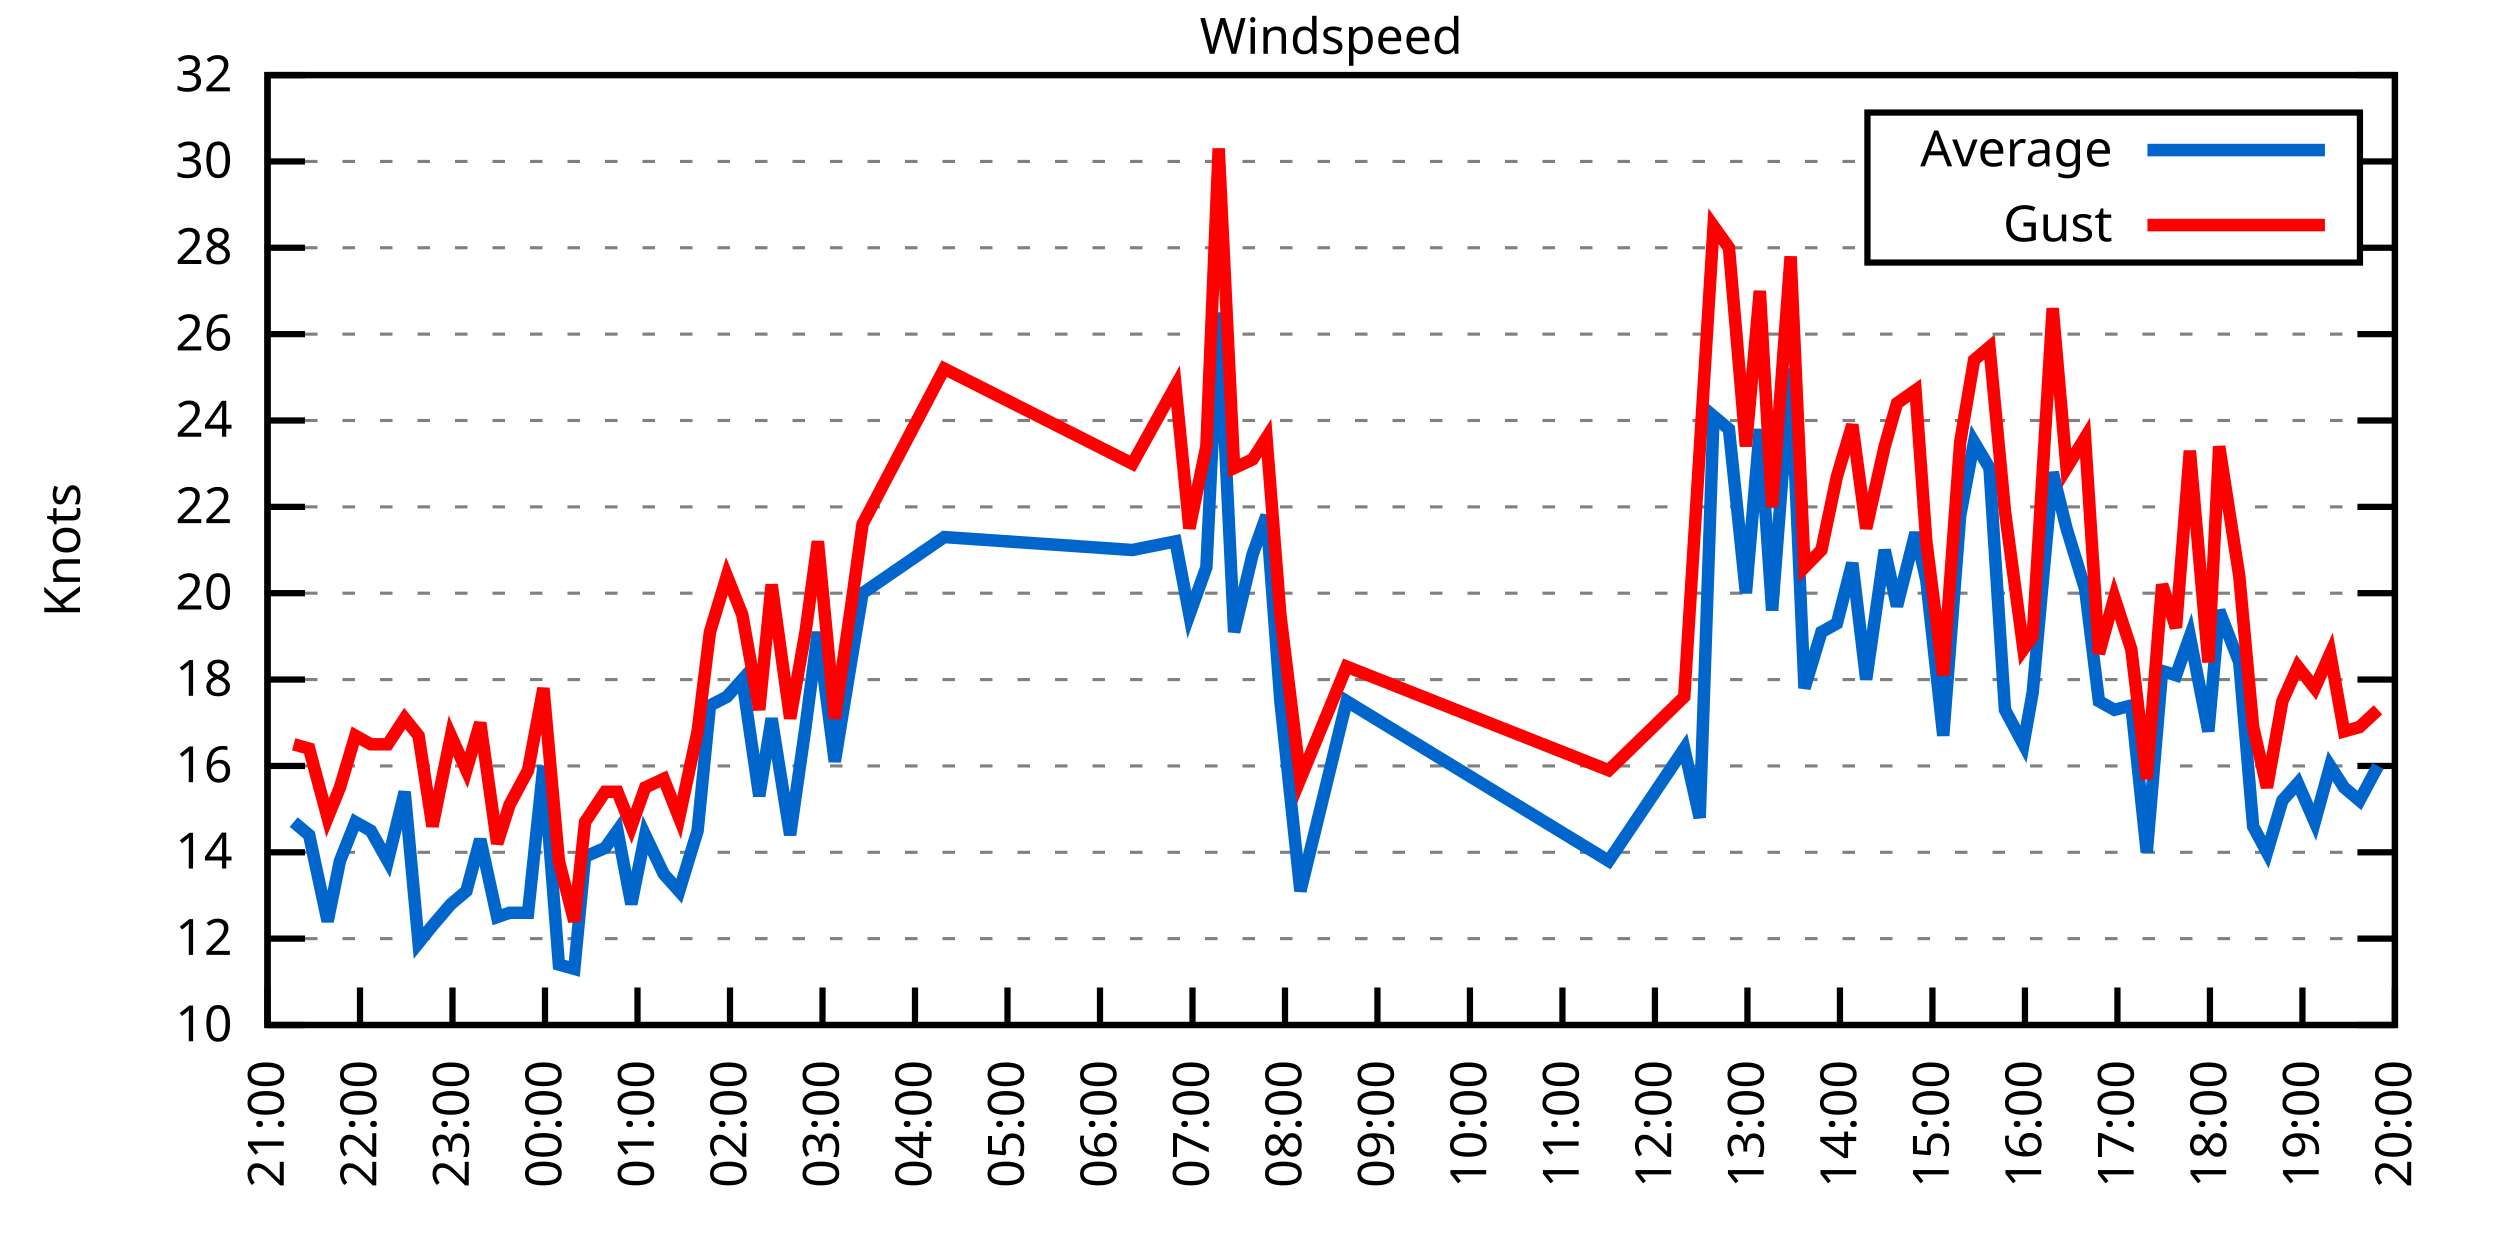
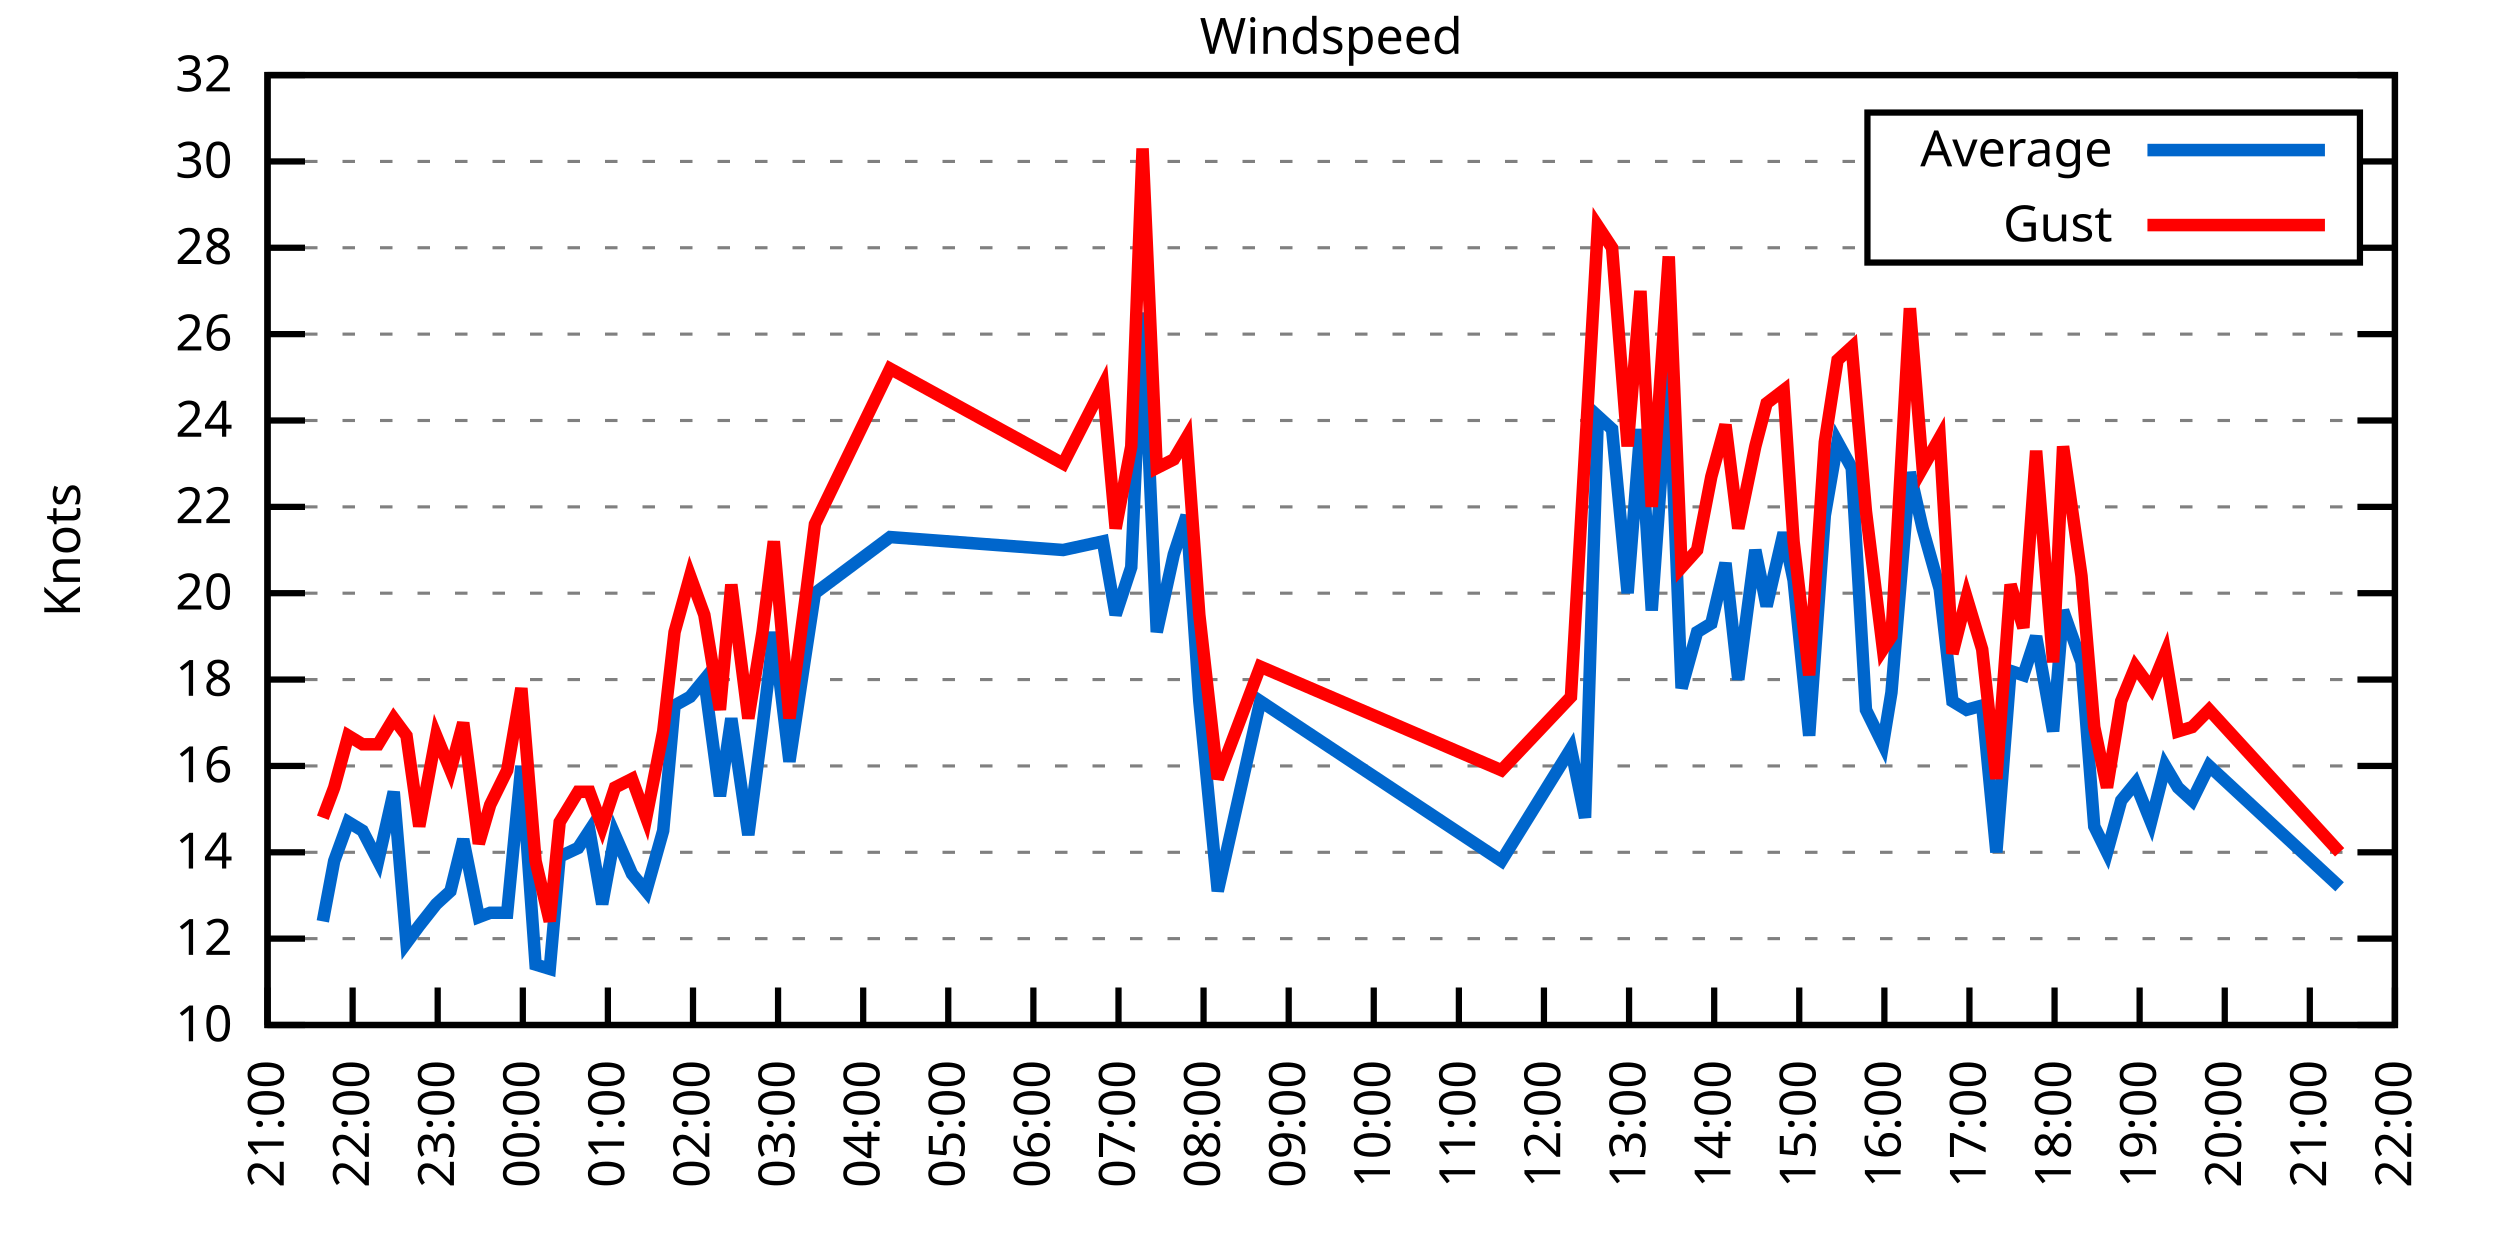
<svg xmlns="http://www.w3.org/2000/svg" xmlns:xlink="http://www.w3.org/1999/xlink" width="400" height="200" viewBox="0 0 400 200">
  <g id="gnuplot_canvas">
    <rect x="0" y="0" width="400" height="200" fill="none" />
    <defs>
      <circle id="gpDot" r="0.5" stroke-width="0.5" stroke="currentColor" />
      <path id="gpPt0" stroke-width="0.333" stroke="currentColor" d="M-1,0 h2 M0,-1 v2" />
      <path id="gpPt1" stroke-width="0.333" stroke="currentColor" d="M-1,-1 L1,1 M1,-1 L-1,1" />
      <path id="gpPt2" stroke-width="0.333" stroke="currentColor" d="M-1,0 L1,0 M0,-1 L0,1 M-1,-1 L1,1 M-1,1 L1,-1" />
      <rect id="gpPt3" stroke-width="0.333" stroke="currentColor" x="-1" y="-1" width="2" height="2" />
      <rect id="gpPt4" stroke-width="0.333" stroke="currentColor" fill="currentColor" x="-1" y="-1" width="2" height="2" />
      <circle id="gpPt5" stroke-width="0.333" stroke="currentColor" cx="0" cy="0" r="1" />
      <use xlink:href="#gpPt5" id="gpPt6" fill="currentColor" stroke="none" />
      <path id="gpPt7" stroke-width="0.333" stroke="currentColor" d="M0,-1.33 L-1.33,0.67 L1.33,0.67 z" />
      <use xlink:href="#gpPt7" id="gpPt8" fill="currentColor" stroke="none" />
      <use xlink:href="#gpPt7" id="gpPt9" stroke="currentColor" transform="rotate(180)" />
      <use xlink:href="#gpPt9" id="gpPt10" fill="currentColor" stroke="none" />
      <use xlink:href="#gpPt3" id="gpPt11" stroke="currentColor" transform="rotate(45)" />
      <use xlink:href="#gpPt11" id="gpPt12" fill="currentColor" stroke="none" />
      <path id="gpPt13" stroke-width="0.333" stroke="currentColor" d="M0,1.330 L1.265,0.411 L0.782,-1.067 L-0.782,-1.076 L-1.265,0.411 z" />
      <use xlink:href="#gpPt13" id="gpPt14" fill="currentColor" stroke="none" />
      <filter id="textbox" filterUnits="objectBoundingBox" x="0" y="0" height="1" width="1">
        <feFlood flood-color="white" flood-opacity="1" result="bgnd" />
        <feComposite in="SourceGraphic" in2="bgnd" operator="atop" />
      </filter>
      <filter id="greybox" filterUnits="objectBoundingBox" x="0" y="0" height="1" width="1">
        <feFlood flood-color="lightgrey" flood-opacity="1" result="grey" />
        <feComposite in="SourceGraphic" in2="grey" operator="atop" />
      </filter>
    </defs>
    <g fill="none" color="white" stroke="currentColor" stroke-width="1.00" stroke-linecap="butt" stroke-linejoin="miter">
</g>
    <g fill="none" color="black" stroke="currentColor" stroke-width="1.00" stroke-linecap="butt" stroke-linejoin="miter">
      <g stroke="none" shape-rendering="crispEdges">
        <polygon fill="rgb(255, 255, 255)" points="42.80,164.00 383.18,164.00 383.18,12.02 42.80,12.02 " />
      </g>
    </g>
    <g fill="none" color="black" stroke="currentColor" stroke-width="1.00" stroke-linecap="butt" stroke-linejoin="miter">
</g>
    <g fill="none" color="black" stroke="black" stroke-width="0.50" stroke-linecap="butt" stroke-linejoin="miter">
</g>
    <g fill="none" color="gray" stroke="currentColor" stroke-width="0.50" stroke-linecap="butt" stroke-linejoin="miter">
      <path stroke="gray" stroke-dasharray="2,4" class="gridline" d="M42.80,164.00 L383.19,164.00  " />
    </g>
    <g fill="none" color="gray" stroke="gray" stroke-width="1.00" stroke-linecap="butt" stroke-linejoin="miter">
</g>
    <g fill="none" color="black" stroke="currentColor" stroke-width="1.00" stroke-linecap="butt" stroke-linejoin="miter">
      <path stroke="black" d="M42.80,164.00 L48.80,164.00 M383.19,164.00 L377.19,164.00  " />
      <g transform="translate(37.20,166.60)" stroke="none" fill="black" font-family="Sans" font-size="8.00" text-anchor="end">
        <text>
          <tspan font-family="Sans"> 10</tspan>
        </text>
      </g>
    </g>
    <g fill="none" color="black" stroke="currentColor" stroke-width="1.00" stroke-linecap="butt" stroke-linejoin="miter">
</g>
    <g fill="none" color="black" stroke="black" stroke-width="0.50" stroke-linecap="butt" stroke-linejoin="miter">
</g>
    <g fill="none" color="gray" stroke="currentColor" stroke-width="0.50" stroke-linecap="butt" stroke-linejoin="miter">
      <path stroke="gray" stroke-dasharray="2,4" class="gridline" d="M42.80,150.18 L383.19,150.18  " />
    </g>
    <g fill="none" color="gray" stroke="gray" stroke-width="1.00" stroke-linecap="butt" stroke-linejoin="miter">
</g>
    <g fill="none" color="black" stroke="currentColor" stroke-width="1.00" stroke-linecap="butt" stroke-linejoin="miter">
      <path stroke="black" d="M42.80,150.18 L48.80,150.18 M383.19,150.18 L377.19,150.18  " />
      <g transform="translate(37.20,152.78)" stroke="none" fill="black" font-family="Sans" font-size="8.00" text-anchor="end">
        <text>
          <tspan font-family="Sans"> 12</tspan>
        </text>
      </g>
    </g>
    <g fill="none" color="black" stroke="currentColor" stroke-width="1.00" stroke-linecap="butt" stroke-linejoin="miter">
</g>
    <g fill="none" color="black" stroke="black" stroke-width="0.50" stroke-linecap="butt" stroke-linejoin="miter">
</g>
    <g fill="none" color="gray" stroke="currentColor" stroke-width="0.50" stroke-linecap="butt" stroke-linejoin="miter">
      <path stroke="gray" stroke-dasharray="2,4" class="gridline" d="M42.80,136.37 L383.19,136.37  " />
    </g>
    <g fill="none" color="gray" stroke="gray" stroke-width="1.00" stroke-linecap="butt" stroke-linejoin="miter">
</g>
    <g fill="none" color="black" stroke="currentColor" stroke-width="1.00" stroke-linecap="butt" stroke-linejoin="miter">
      <path stroke="black" d="M42.80,136.37 L48.80,136.37 M383.19,136.37 L377.19,136.37  " />
      <g transform="translate(37.20,138.97)" stroke="none" fill="black" font-family="Sans" font-size="8.00" text-anchor="end">
        <text>
          <tspan font-family="Sans"> 14</tspan>
        </text>
      </g>
    </g>
    <g fill="none" color="black" stroke="currentColor" stroke-width="1.00" stroke-linecap="butt" stroke-linejoin="miter">
</g>
    <g fill="none" color="black" stroke="black" stroke-width="0.50" stroke-linecap="butt" stroke-linejoin="miter">
</g>
    <g fill="none" color="gray" stroke="currentColor" stroke-width="0.50" stroke-linecap="butt" stroke-linejoin="miter">
      <path stroke="gray" stroke-dasharray="2,4" class="gridline" d="M42.80,122.55 L383.19,122.55  " />
    </g>
    <g fill="none" color="gray" stroke="gray" stroke-width="1.00" stroke-linecap="butt" stroke-linejoin="miter">
</g>
    <g fill="none" color="black" stroke="currentColor" stroke-width="1.00" stroke-linecap="butt" stroke-linejoin="miter">
      <path stroke="black" d="M42.80,122.55 L48.80,122.55 M383.19,122.55 L377.19,122.55  " />
      <g transform="translate(37.20,125.15)" stroke="none" fill="black" font-family="Sans" font-size="8.00" text-anchor="end">
        <text>
          <tspan font-family="Sans"> 16</tspan>
        </text>
      </g>
    </g>
    <g fill="none" color="black" stroke="currentColor" stroke-width="1.00" stroke-linecap="butt" stroke-linejoin="miter">
</g>
    <g fill="none" color="black" stroke="black" stroke-width="0.50" stroke-linecap="butt" stroke-linejoin="miter">
</g>
    <g fill="none" color="gray" stroke="currentColor" stroke-width="0.50" stroke-linecap="butt" stroke-linejoin="miter">
      <path stroke="gray" stroke-dasharray="2,4" class="gridline" d="M42.80,108.73 L383.19,108.73  " />
    </g>
    <g fill="none" color="gray" stroke="gray" stroke-width="1.00" stroke-linecap="butt" stroke-linejoin="miter">
</g>
    <g fill="none" color="black" stroke="currentColor" stroke-width="1.00" stroke-linecap="butt" stroke-linejoin="miter">
      <path stroke="black" d="M42.80,108.73 L48.80,108.73 M383.19,108.73 L377.19,108.73  " />
      <g transform="translate(37.20,111.33)" stroke="none" fill="black" font-family="Sans" font-size="8.00" text-anchor="end">
        <text>
          <tspan font-family="Sans"> 18</tspan>
        </text>
      </g>
    </g>
    <g fill="none" color="black" stroke="currentColor" stroke-width="1.00" stroke-linecap="butt" stroke-linejoin="miter">
</g>
    <g fill="none" color="black" stroke="black" stroke-width="0.50" stroke-linecap="butt" stroke-linejoin="miter">
</g>
    <g fill="none" color="gray" stroke="currentColor" stroke-width="0.50" stroke-linecap="butt" stroke-linejoin="miter">
      <path stroke="gray" stroke-dasharray="2,4" class="gridline" d="M42.80,94.91 L383.19,94.91  " />
    </g>
    <g fill="none" color="gray" stroke="gray" stroke-width="1.00" stroke-linecap="butt" stroke-linejoin="miter">
</g>
    <g fill="none" color="black" stroke="currentColor" stroke-width="1.00" stroke-linecap="butt" stroke-linejoin="miter">
      <path stroke="black" d="M42.80,94.91 L48.80,94.91 M383.19,94.91 L377.19,94.91  " />
      <g transform="translate(37.20,97.51)" stroke="none" fill="black" font-family="Sans" font-size="8.00" text-anchor="end">
        <text>
          <tspan font-family="Sans"> 20</tspan>
        </text>
      </g>
    </g>
    <g fill="none" color="black" stroke="currentColor" stroke-width="1.00" stroke-linecap="butt" stroke-linejoin="miter">
</g>
    <g fill="none" color="black" stroke="black" stroke-width="0.50" stroke-linecap="butt" stroke-linejoin="miter">
</g>
    <g fill="none" color="gray" stroke="currentColor" stroke-width="0.50" stroke-linecap="butt" stroke-linejoin="miter">
      <path stroke="gray" stroke-dasharray="2,4" class="gridline" d="M42.80,81.10 L383.19,81.10  " />
    </g>
    <g fill="none" color="gray" stroke="gray" stroke-width="1.00" stroke-linecap="butt" stroke-linejoin="miter">
</g>
    <g fill="none" color="black" stroke="currentColor" stroke-width="1.00" stroke-linecap="butt" stroke-linejoin="miter">
      <path stroke="black" d="M42.80,81.10 L48.80,81.10 M383.19,81.10 L377.19,81.10  " />
      <g transform="translate(37.20,83.70)" stroke="none" fill="black" font-family="Sans" font-size="8.00" text-anchor="end">
        <text>
          <tspan font-family="Sans"> 22</tspan>
        </text>
      </g>
    </g>
    <g fill="none" color="black" stroke="currentColor" stroke-width="1.00" stroke-linecap="butt" stroke-linejoin="miter">
</g>
    <g fill="none" color="black" stroke="black" stroke-width="0.50" stroke-linecap="butt" stroke-linejoin="miter">
</g>
    <g fill="none" color="gray" stroke="currentColor" stroke-width="0.50" stroke-linecap="butt" stroke-linejoin="miter">
      <path stroke="gray" stroke-dasharray="2,4" class="gridline" d="M42.80,67.28 L383.19,67.28  " />
    </g>
    <g fill="none" color="gray" stroke="gray" stroke-width="1.00" stroke-linecap="butt" stroke-linejoin="miter">
</g>
    <g fill="none" color="black" stroke="currentColor" stroke-width="1.00" stroke-linecap="butt" stroke-linejoin="miter">
      <path stroke="black" d="M42.80,67.28 L48.80,67.28 M383.19,67.28 L377.19,67.28  " />
      <g transform="translate(37.20,69.88)" stroke="none" fill="black" font-family="Sans" font-size="8.00" text-anchor="end">
        <text>
          <tspan font-family="Sans"> 24</tspan>
        </text>
      </g>
    </g>
    <g fill="none" color="black" stroke="currentColor" stroke-width="1.00" stroke-linecap="butt" stroke-linejoin="miter">
</g>
    <g fill="none" color="black" stroke="black" stroke-width="0.50" stroke-linecap="butt" stroke-linejoin="miter">
</g>
    <g fill="none" color="gray" stroke="currentColor" stroke-width="0.50" stroke-linecap="butt" stroke-linejoin="miter">
      <path stroke="gray" stroke-dasharray="2,4" class="gridline" d="M42.80,53.46 L383.19,53.46  " />
    </g>
    <g fill="none" color="gray" stroke="gray" stroke-width="1.00" stroke-linecap="butt" stroke-linejoin="miter">
</g>
    <g fill="none" color="black" stroke="currentColor" stroke-width="1.00" stroke-linecap="butt" stroke-linejoin="miter">
      <path stroke="black" d="M42.80,53.46 L48.80,53.46 M383.19,53.46 L377.19,53.46  " />
      <g transform="translate(37.20,56.06)" stroke="none" fill="black" font-family="Sans" font-size="8.00" text-anchor="end">
        <text>
          <tspan font-family="Sans"> 26</tspan>
        </text>
      </g>
    </g>
    <g fill="none" color="black" stroke="currentColor" stroke-width="1.00" stroke-linecap="butt" stroke-linejoin="miter">
</g>
    <g fill="none" color="black" stroke="black" stroke-width="0.50" stroke-linecap="butt" stroke-linejoin="miter">
</g>
    <g fill="none" color="gray" stroke="currentColor" stroke-width="0.50" stroke-linecap="butt" stroke-linejoin="miter">
      <path stroke="gray" stroke-dasharray="2,4" class="gridline" d="M42.80,39.64 L298.79,39.64 M377.59,39.64 L383.19,39.64  " />
    </g>
    <g fill="none" color="gray" stroke="gray" stroke-width="1.00" stroke-linecap="butt" stroke-linejoin="miter">
</g>
    <g fill="none" color="black" stroke="currentColor" stroke-width="1.00" stroke-linecap="butt" stroke-linejoin="miter">
      <path stroke="black" d="M42.80,39.64 L48.80,39.64 M383.19,39.64 L377.19,39.64  " />
      <g transform="translate(37.20,42.24)" stroke="none" fill="black" font-family="Sans" font-size="8.00" text-anchor="end">
        <text>
          <tspan font-family="Sans"> 28</tspan>
        </text>
      </g>
    </g>
    <g fill="none" color="black" stroke="currentColor" stroke-width="1.00" stroke-linecap="butt" stroke-linejoin="miter">
</g>
    <g fill="none" color="black" stroke="black" stroke-width="0.50" stroke-linecap="butt" stroke-linejoin="miter">
</g>
    <g fill="none" color="gray" stroke="currentColor" stroke-width="0.50" stroke-linecap="butt" stroke-linejoin="miter">
      <path stroke="gray" stroke-dasharray="2,4" class="gridline" d="M42.80,25.83 L298.79,25.83 M377.59,25.83 L383.19,25.83  " />
    </g>
    <g fill="none" color="gray" stroke="gray" stroke-width="1.00" stroke-linecap="butt" stroke-linejoin="miter">
</g>
    <g fill="none" color="black" stroke="currentColor" stroke-width="1.00" stroke-linecap="butt" stroke-linejoin="miter">
      <path stroke="black" d="M42.80,25.83 L48.80,25.83 M383.19,25.83 L377.19,25.83  " />
      <g transform="translate(37.20,28.43)" stroke="none" fill="black" font-family="Sans" font-size="8.00" text-anchor="end">
        <text>
          <tspan font-family="Sans"> 30</tspan>
        </text>
      </g>
    </g>
    <g fill="none" color="black" stroke="currentColor" stroke-width="1.00" stroke-linecap="butt" stroke-linejoin="miter">
</g>
    <g fill="none" color="black" stroke="black" stroke-width="0.50" stroke-linecap="butt" stroke-linejoin="miter">
</g>
    <g fill="none" color="gray" stroke="currentColor" stroke-width="0.50" stroke-linecap="butt" stroke-linejoin="miter">
      <path stroke="gray" stroke-dasharray="2,4" class="gridline" d="M42.80,12.01 L383.19,12.01  " />
    </g>
    <g fill="none" color="gray" stroke="gray" stroke-width="1.00" stroke-linecap="butt" stroke-linejoin="miter">
</g>
    <g fill="none" color="black" stroke="currentColor" stroke-width="1.00" stroke-linecap="butt" stroke-linejoin="miter">
      <path stroke="black" d="M42.80,12.01 L48.80,12.01 M383.19,12.01 L377.19,12.01  " />
      <g transform="translate(37.20,14.61)" stroke="none" fill="black" font-family="Sans" font-size="8.00" text-anchor="end">
        <text>
          <tspan font-family="Sans"> 32</tspan>
        </text>
      </g>
    </g>
    <g fill="none" color="black" stroke="currentColor" stroke-width="1.00" stroke-linecap="butt" stroke-linejoin="miter">
      <path stroke="black" d="M42.80,164.00 L42.80,158.00  " />
      <g transform="translate(45.40,169.60) rotate(270.00)" stroke="none" fill="black" font-family="Sans" font-size="8.00" text-anchor="end">
        <text>
          <tspan font-family="Sans">21:00</tspan>
        </text>
      </g>
    </g>
    <g fill="none" color="black" stroke="currentColor" stroke-width="1.00" stroke-linecap="butt" stroke-linejoin="miter">
-       <path stroke="black" d="M57.60,164.00 L57.60,158.00  " />
-       <g transform="translate(60.20,169.60) rotate(270.00)" stroke="none" fill="black" font-family="Sans" font-size="8.00" text-anchor="end">
+       <path stroke="black" d="M56.42,164.00 L56.42,158.00  " />
+       <g transform="translate(59.02,169.60) rotate(270.00)" stroke="none" fill="black" font-family="Sans" font-size="8.00" text-anchor="end">
        <text>
          <tspan font-family="Sans">22:00</tspan>
        </text>
      </g>
    </g>
    <g fill="none" color="black" stroke="currentColor" stroke-width="1.00" stroke-linecap="butt" stroke-linejoin="miter">
-       <path stroke="black" d="M72.40,164.00 L72.40,158.00  " />
-       <g transform="translate(75.00,169.60) rotate(270.00)" stroke="none" fill="black" font-family="Sans" font-size="8.00" text-anchor="end">
+       <path stroke="black" d="M70.03,164.00 L70.03,158.00  " />
+       <g transform="translate(72.63,169.60) rotate(270.00)" stroke="none" fill="black" font-family="Sans" font-size="8.00" text-anchor="end">
        <text>
          <tspan font-family="Sans">23:00</tspan>
        </text>
      </g>
    </g>
    <g fill="none" color="black" stroke="currentColor" stroke-width="1.00" stroke-linecap="butt" stroke-linejoin="miter">
-       <path stroke="black" d="M87.20,164.00 L87.20,158.00  " />
-       <g transform="translate(89.80,169.60) rotate(270.00)" stroke="none" fill="black" font-family="Sans" font-size="8.00" text-anchor="end">
+       <path stroke="black" d="M83.65,164.00 L83.65,158.00  " />
+       <g transform="translate(86.25,169.60) rotate(270.00)" stroke="none" fill="black" font-family="Sans" font-size="8.00" text-anchor="end">
        <text>
          <tspan font-family="Sans">00:00</tspan>
        </text>
      </g>
    </g>
    <g fill="none" color="black" stroke="currentColor" stroke-width="1.00" stroke-linecap="butt" stroke-linejoin="miter">
-       <path stroke="black" d="M102.00,164.00 L102.00,158.00  " />
-       <g transform="translate(104.60,169.60) rotate(270.00)" stroke="none" fill="black" font-family="Sans" font-size="8.00" text-anchor="end">
+       <path stroke="black" d="M97.26,164.00 L97.26,158.00  " />
+       <g transform="translate(99.86,169.60) rotate(270.00)" stroke="none" fill="black" font-family="Sans" font-size="8.00" text-anchor="end">
        <text>
          <tspan font-family="Sans">01:00</tspan>
        </text>
      </g>
    </g>
    <g fill="none" color="black" stroke="currentColor" stroke-width="1.00" stroke-linecap="butt" stroke-linejoin="miter">
-       <path stroke="black" d="M116.80,164.00 L116.80,158.00  " />
-       <g transform="translate(119.40,169.60) rotate(270.00)" stroke="none" fill="black" font-family="Sans" font-size="8.00" text-anchor="end">
+       <path stroke="black" d="M110.88,164.00 L110.88,158.00  " />
+       <g transform="translate(113.48,169.60) rotate(270.00)" stroke="none" fill="black" font-family="Sans" font-size="8.00" text-anchor="end">
        <text>
          <tspan font-family="Sans">02:00</tspan>
        </text>
      </g>
    </g>
    <g fill="none" color="black" stroke="currentColor" stroke-width="1.00" stroke-linecap="butt" stroke-linejoin="miter">
-       <path stroke="black" d="M131.60,164.00 L131.60,158.00  " />
-       <g transform="translate(134.20,169.60) rotate(270.00)" stroke="none" fill="black" font-family="Sans" font-size="8.00" text-anchor="end">
+       <path stroke="black" d="M124.49,164.00 L124.49,158.00  " />
+       <g transform="translate(127.09,169.60) rotate(270.00)" stroke="none" fill="black" font-family="Sans" font-size="8.00" text-anchor="end">
        <text>
          <tspan font-family="Sans">03:00</tspan>
        </text>
      </g>
    </g>
    <g fill="none" color="black" stroke="currentColor" stroke-width="1.00" stroke-linecap="butt" stroke-linejoin="miter">
-       <path stroke="black" d="M146.40,164.00 L146.40,158.00  " />
-       <g transform="translate(149.00,169.60) rotate(270.00)" stroke="none" fill="black" font-family="Sans" font-size="8.00" text-anchor="end">
+       <path stroke="black" d="M138.11,164.00 L138.11,158.00  " />
+       <g transform="translate(140.71,169.60) rotate(270.00)" stroke="none" fill="black" font-family="Sans" font-size="8.00" text-anchor="end">
        <text>
          <tspan font-family="Sans">04:00</tspan>
        </text>
      </g>
    </g>
    <g fill="none" color="black" stroke="currentColor" stroke-width="1.00" stroke-linecap="butt" stroke-linejoin="miter">
-       <path stroke="black" d="M161.20,164.00 L161.20,158.00  " />
-       <g transform="translate(163.80,169.60) rotate(270.00)" stroke="none" fill="black" font-family="Sans" font-size="8.00" text-anchor="end">
+       <path stroke="black" d="M151.72,164.00 L151.72,158.00  " />
+       <g transform="translate(154.32,169.60) rotate(270.00)" stroke="none" fill="black" font-family="Sans" font-size="8.00" text-anchor="end">
        <text>
          <tspan font-family="Sans">05:00</tspan>
        </text>
      </g>
    </g>
    <g fill="none" color="black" stroke="currentColor" stroke-width="1.00" stroke-linecap="butt" stroke-linejoin="miter">
-       <path stroke="black" d="M176.00,164.00 L176.00,158.00  " />
-       <g transform="translate(178.60,169.60) rotate(270.00)" stroke="none" fill="black" font-family="Sans" font-size="8.00" text-anchor="end">
+       <path stroke="black" d="M165.34,164.00 L165.34,158.00  " />
+       <g transform="translate(167.94,169.60) rotate(270.00)" stroke="none" fill="black" font-family="Sans" font-size="8.00" text-anchor="end">
        <text>
          <tspan font-family="Sans">06:00</tspan>
        </text>
      </g>
    </g>
    <g fill="none" color="black" stroke="currentColor" stroke-width="1.00" stroke-linecap="butt" stroke-linejoin="miter">
-       <path stroke="black" d="M190.80,164.00 L190.80,158.00  " />
-       <g transform="translate(193.40,169.60) rotate(270.00)" stroke="none" fill="black" font-family="Sans" font-size="8.00" text-anchor="end">
+       <path stroke="black" d="M178.96,164.00 L178.96,158.00  " />
+       <g transform="translate(181.56,169.60) rotate(270.00)" stroke="none" fill="black" font-family="Sans" font-size="8.00" text-anchor="end">
        <text>
          <tspan font-family="Sans">07:00</tspan>
        </text>
      </g>
    </g>
    <g fill="none" color="black" stroke="currentColor" stroke-width="1.00" stroke-linecap="butt" stroke-linejoin="miter">
-       <path stroke="black" d="M205.60,164.00 L205.60,158.00  " />
-       <g transform="translate(208.20,169.60) rotate(270.00)" stroke="none" fill="black" font-family="Sans" font-size="8.00" text-anchor="end">
+       <path stroke="black" d="M192.57,164.00 L192.57,158.00  " />
+       <g transform="translate(195.17,169.60) rotate(270.00)" stroke="none" fill="black" font-family="Sans" font-size="8.00" text-anchor="end">
        <text>
          <tspan font-family="Sans">08:00</tspan>
        </text>
      </g>
    </g>
    <g fill="none" color="black" stroke="currentColor" stroke-width="1.00" stroke-linecap="butt" stroke-linejoin="miter">
-       <path stroke="black" d="M220.39,164.00 L220.39,158.00  " />
-       <g transform="translate(222.99,169.60) rotate(270.00)" stroke="none" fill="black" font-family="Sans" font-size="8.00" text-anchor="end">
+       <path stroke="black" d="M206.19,164.00 L206.19,158.00  " />
+       <g transform="translate(208.79,169.60) rotate(270.00)" stroke="none" fill="black" font-family="Sans" font-size="8.00" text-anchor="end">
        <text>
          <tspan font-family="Sans">09:00</tspan>
        </text>
      </g>
    </g>
    <g fill="none" color="black" stroke="currentColor" stroke-width="1.00" stroke-linecap="butt" stroke-linejoin="miter">
-       <path stroke="black" d="M235.19,164.00 L235.19,158.00  " />
-       <g transform="translate(237.79,169.60) rotate(270.00)" stroke="none" fill="black" font-family="Sans" font-size="8.00" text-anchor="end">
+       <path stroke="black" d="M219.80,164.00 L219.80,158.00  " />
+       <g transform="translate(222.40,169.60) rotate(270.00)" stroke="none" fill="black" font-family="Sans" font-size="8.00" text-anchor="end">
        <text>
          <tspan font-family="Sans">10:00</tspan>
        </text>
      </g>
    </g>
    <g fill="none" color="black" stroke="currentColor" stroke-width="1.00" stroke-linecap="butt" stroke-linejoin="miter">
-       <path stroke="black" d="M249.99,164.00 L249.99,158.00  " />
-       <g transform="translate(252.59,169.60) rotate(270.00)" stroke="none" fill="black" font-family="Sans" font-size="8.00" text-anchor="end">
+       <path stroke="black" d="M233.42,164.00 L233.42,158.00  " />
+       <g transform="translate(236.02,169.60) rotate(270.00)" stroke="none" fill="black" font-family="Sans" font-size="8.00" text-anchor="end">
        <text>
          <tspan font-family="Sans">11:00</tspan>
        </text>
      </g>
    </g>
    <g fill="none" color="black" stroke="currentColor" stroke-width="1.00" stroke-linecap="butt" stroke-linejoin="miter">
-       <path stroke="black" d="M264.79,164.00 L264.79,158.00  " />
-       <g transform="translate(267.39,169.60) rotate(270.00)" stroke="none" fill="black" font-family="Sans" font-size="8.00" text-anchor="end">
+       <path stroke="black" d="M247.03,164.00 L247.03,158.00  " />
+       <g transform="translate(249.63,169.60) rotate(270.00)" stroke="none" fill="black" font-family="Sans" font-size="8.00" text-anchor="end">
        <text>
          <tspan font-family="Sans">12:00</tspan>
        </text>
      </g>
    </g>
    <g fill="none" color="black" stroke="currentColor" stroke-width="1.00" stroke-linecap="butt" stroke-linejoin="miter">
-       <path stroke="black" d="M279.59,164.00 L279.59,158.00  " />
-       <g transform="translate(282.19,169.60) rotate(270.00)" stroke="none" fill="black" font-family="Sans" font-size="8.00" text-anchor="end">
+       <path stroke="black" d="M260.65,164.00 L260.65,158.00  " />
+       <g transform="translate(263.25,169.60) rotate(270.00)" stroke="none" fill="black" font-family="Sans" font-size="8.00" text-anchor="end">
        <text>
          <tspan font-family="Sans">13:00</tspan>
        </text>
      </g>
    </g>
    <g fill="none" color="black" stroke="currentColor" stroke-width="1.00" stroke-linecap="butt" stroke-linejoin="miter">
-       <path stroke="black" d="M294.39,164.00 L294.39,158.00  " />
-       <g transform="translate(296.99,169.60) rotate(270.00)" stroke="none" fill="black" font-family="Sans" font-size="8.00" text-anchor="end">
+       <path stroke="black" d="M274.27,164.00 L274.27,158.00  " />
+       <g transform="translate(276.87,169.60) rotate(270.00)" stroke="none" fill="black" font-family="Sans" font-size="8.00" text-anchor="end">
        <text>
          <tspan font-family="Sans">14:00</tspan>
        </text>
      </g>
    </g>
    <g fill="none" color="black" stroke="currentColor" stroke-width="1.00" stroke-linecap="butt" stroke-linejoin="miter">
-       <path stroke="black" d="M309.19,164.00 L309.19,158.00  " />
-       <g transform="translate(311.79,169.60) rotate(270.00)" stroke="none" fill="black" font-family="Sans" font-size="8.00" text-anchor="end">
+       <path stroke="black" d="M287.88,164.00 L287.88,158.00  " />
+       <g transform="translate(290.48,169.60) rotate(270.00)" stroke="none" fill="black" font-family="Sans" font-size="8.00" text-anchor="end">
        <text>
          <tspan font-family="Sans">15:00</tspan>
        </text>
      </g>
    </g>
    <g fill="none" color="black" stroke="currentColor" stroke-width="1.00" stroke-linecap="butt" stroke-linejoin="miter">
-       <path stroke="black" d="M323.99,164.00 L323.99,158.00  " />
-       <g transform="translate(326.59,169.60) rotate(270.00)" stroke="none" fill="black" font-family="Sans" font-size="8.00" text-anchor="end">
+       <path stroke="black" d="M301.50,164.00 L301.50,158.00  " />
+       <g transform="translate(304.10,169.60) rotate(270.00)" stroke="none" fill="black" font-family="Sans" font-size="8.00" text-anchor="end">
        <text>
          <tspan font-family="Sans">16:00</tspan>
        </text>
      </g>
    </g>
    <g fill="none" color="black" stroke="currentColor" stroke-width="1.00" stroke-linecap="butt" stroke-linejoin="miter">
-       <path stroke="black" d="M338.79,164.00 L338.79,158.00  " />
-       <g transform="translate(341.39,169.60) rotate(270.00)" stroke="none" fill="black" font-family="Sans" font-size="8.00" text-anchor="end">
+       <path stroke="black" d="M315.11,164.00 L315.11,158.00  " />
+       <g transform="translate(317.71,169.60) rotate(270.00)" stroke="none" fill="black" font-family="Sans" font-size="8.00" text-anchor="end">
        <text>
          <tspan font-family="Sans">17:00</tspan>
        </text>
      </g>
    </g>
    <g fill="none" color="black" stroke="currentColor" stroke-width="1.00" stroke-linecap="butt" stroke-linejoin="miter">
-       <path stroke="black" d="M353.59,164.00 L353.59,158.00  " />
-       <g transform="translate(356.19,169.60) rotate(270.00)" stroke="none" fill="black" font-family="Sans" font-size="8.00" text-anchor="end">
+       <path stroke="black" d="M328.73,164.00 L328.73,158.00  " />
+       <g transform="translate(331.33,169.60) rotate(270.00)" stroke="none" fill="black" font-family="Sans" font-size="8.00" text-anchor="end">
        <text>
          <tspan font-family="Sans">18:00</tspan>
        </text>
      </g>
    </g>
    <g fill="none" color="black" stroke="currentColor" stroke-width="1.00" stroke-linecap="butt" stroke-linejoin="miter">
-       <path stroke="black" d="M368.39,164.00 L368.39,158.00  " />
-       <g transform="translate(370.99,169.60) rotate(270.00)" stroke="none" fill="black" font-family="Sans" font-size="8.00" text-anchor="end">
+       <path stroke="black" d="M342.34,164.00 L342.34,158.00  " />
+       <g transform="translate(344.94,169.60) rotate(270.00)" stroke="none" fill="black" font-family="Sans" font-size="8.00" text-anchor="end">
        <text>
          <tspan font-family="Sans">19:00</tspan>
+         </text>
+       </g>
+     </g>
+     <g fill="none" color="black" stroke="currentColor" stroke-width="1.00" stroke-linecap="butt" stroke-linejoin="miter">
+       <path stroke="black" d="M355.96,164.00 L355.96,158.00  " />
+       <g transform="translate(358.56,169.60) rotate(270.00)" stroke="none" fill="black" font-family="Sans" font-size="8.00" text-anchor="end">
+         <text>
+           <tspan font-family="Sans">20:00</tspan>
+         </text>
+       </g>
+     </g>
+     <g fill="none" color="black" stroke="currentColor" stroke-width="1.00" stroke-linecap="butt" stroke-linejoin="miter">
+       <path stroke="black" d="M369.57,164.00 L369.57,158.00  " />
+       <g transform="translate(372.17,169.60) rotate(270.00)" stroke="none" fill="black" font-family="Sans" font-size="8.00" text-anchor="end">
+         <text>
+           <tspan font-family="Sans">21:00</tspan>
        </text>
      </g>
    </g>
    <g fill="none" color="black" stroke="currentColor" stroke-width="1.00" stroke-linecap="butt" stroke-linejoin="miter">
      <path stroke="black" d="M383.19,164.00 L383.19,158.00  " />
      <g transform="translate(385.79,169.60) rotate(270.00)" stroke="none" fill="black" font-family="Sans" font-size="8.00" text-anchor="end">
        <text>
-           <tspan font-family="Sans">20:00</tspan>
+           <tspan font-family="Sans">22:00</tspan>
        </text>
      </g>
    </g>
    <g fill="none" color="black" stroke="currentColor" stroke-width="1.00" stroke-linecap="butt" stroke-linejoin="miter">
</g>
    <g fill="none" color="black" stroke="currentColor" stroke-width="1.00" stroke-linecap="butt" stroke-linejoin="miter">
      <path stroke="black" d="M42.80,12.01 L42.80,164.00 L383.19,164.00 L383.19,12.01 L42.80,12.01 Z  " />
    </g>
    <g fill="none" color="black" stroke="currentColor" stroke-width="1.00" stroke-linecap="butt" stroke-linejoin="miter">
</g>
    <g fill="none" color="black" stroke="currentColor" stroke-width="1.00" stroke-linecap="butt" stroke-linejoin="miter">
      <path stroke="black" d="M298.79,42.01 L298.79,18.01 L377.59,18.01 L377.59,42.01 L298.79,42.01 Z  " />
    </g>
    <g id="Windspeed_plot_1">
      <g fill="none" color="white" stroke="black" stroke-width="2.00" stroke-linecap="butt" stroke-linejoin="miter">
</g>
      <g fill="none" color="black" stroke="currentColor" stroke-width="2.00" stroke-linecap="butt" stroke-linejoin="miter">
        <g transform="translate(337.99,26.61)" stroke="none" fill="black" font-family="Sans" font-size="8.00" text-anchor="end">
          <text>
            <tspan font-family="Sans">Average</tspan>
          </text>
        </g>
      </g>
      <g fill="none" color="black" stroke="currentColor" stroke-width="2.00" stroke-linecap="butt" stroke-linejoin="miter">
-         <path stroke="rgb(  0, 102, 204)" d="M343.59,24.01 L371.99,24.01 M46.99,131.53 L49.46,133.60 L52.42,147.42 L54.39,137.75 L56.86,131.53 L59.33,132.91   L62.04,137.75 L64.75,126.69 L66.97,150.87 L69.19,148.11 L72.15,144.66 L74.62,142.58 L76.84,134.29 L79.55,146.73   L81.53,146.04 L84.49,146.04 L86.95,122.55 L89.42,154.33 L91.89,155.02 L93.61,137.06 L96.82,135.67 L98.79,132.91   L101.01,144.66 L103.23,133.60 L106.19,139.82 L108.66,142.58 L111.62,132.91 L113.59,112.88 L116.30,111.49 L118.77,108.73   L121.48,127.38 L123.46,114.95 L126.42,133.60 L128.88,116.33 L130.86,101.13 L133.57,121.86 L136.28,105.28 L138.01,94.91   L151.08,85.93 L181.18,88.00 L188.08,86.62 L190.30,98.37 L193.02,90.77 L194.99,50.01 L197.46,101.13 L200.42,88.70   L202.64,82.48 L204.86,112.19 L208.06,142.58 L215.46,112.19 L257.39,137.75 L269.48,119.78 L271.95,130.84 L274.17,66.59   L276.63,68.66 L279.35,94.91 L281.57,68.66 L283.54,97.68 L286.50,58.99 L288.72,110.11 L291.43,101.13 L293.90,99.75   L296.37,90.08 L298.59,108.73 L301.55,88.00 L303.52,96.99 L306.48,85.24 L308.21,92.84 L310.92,117.71 L313.63,82.48   L315.85,70.73 L318.32,74.88 L320.79,113.57 L323.75,119.09 L325.23,110.80 L328.43,75.57 L330.65,84.55 L333.61,94.22   L335.83,112.19 L338.30,113.57 L341.01,112.88 L343.48,136.37 L345.94,107.35 L348.16,108.04 L350.38,101.82 L353.34,117.02   L355.07,97.68 L358.28,105.97 L360.50,132.22 L362.72,136.37 L365.18,128.08 L367.65,125.31 L370.36,131.53 L372.83,122.55   L375.05,126.00 L377.52,128.08 L380.48,122.55  " />
+         <path stroke="rgb(  0, 102, 204)" d="M343.59,24.01 L371.99,24.01 M51.65,147.42 L53.47,137.75 L55.73,131.53 L58.00,132.91 L60.50,137.75 L63.00,126.69   L65.04,150.87 L67.08,148.11 L69.80,144.66 L72.07,142.58 L74.12,134.29 L76.61,146.73 L78.43,146.04 L81.15,146.04   L83.42,122.55 L85.69,154.33 L87.96,155.02 L89.55,137.06 L92.50,135.67 L94.31,132.91 L96.35,144.66 L98.40,133.60   L101.12,139.82 L103.39,142.58 L106.11,132.91 L107.93,112.88 L110.42,111.49 L112.69,108.73 L115.19,127.38 L117.01,114.95   L119.73,133.60 L122.00,116.33 L123.81,101.13 L126.31,121.86 L128.81,105.28 L130.39,94.91 L142.42,85.93 L170.11,88.00   L176.46,86.62 L178.50,98.37 L181.00,90.77 L182.81,50.01 L185.08,101.13 L187.81,88.70 L189.85,82.48 L191.89,112.19   L194.84,142.58 L201.65,112.19 L240.23,137.75 L251.35,119.78 L253.61,130.84 L255.66,66.59 L257.93,68.66 L260.42,94.91   L262.47,68.66 L264.28,97.68 L267.00,58.99 L269.05,110.11 L271.54,101.13 L273.81,99.75 L276.08,90.08 L278.12,108.73   L280.85,88.00 L282.66,96.99 L285.38,85.24 L286.97,92.84 L289.47,117.71 L291.97,82.48 L294.01,70.73 L296.28,74.88   L298.55,113.57 L301.27,119.09 L302.63,110.80 L305.58,75.57 L307.62,84.55 L310.35,94.22 L312.39,112.19 L314.66,113.57   L317.15,112.88 L319.42,136.37 L321.69,107.35 L323.74,108.04 L325.78,101.82 L328.50,117.02 L330.09,97.68 L333.04,105.97   L335.08,132.22 L337.12,136.37 L339.39,128.08 L341.66,125.31 L344.16,131.53 L346.43,122.55 L348.47,126.00 L350.74,128.08   L353.46,122.55 L374.34,141.89  " />
      </g>
    </g>
    <g id="Windspeed_plot_2">
      <g fill="none" color="black" stroke="currentColor" stroke-width="2.00" stroke-linecap="butt" stroke-linejoin="miter">
        <g transform="translate(337.99,38.61)" stroke="none" fill="black" font-family="Sans" font-size="8.00" text-anchor="end">
          <text>
            <tspan font-family="Sans">Gust</tspan>
          </text>
        </g>
      </g>
      <g fill="none" color="black" stroke="currentColor" stroke-width="2.00" stroke-linecap="butt" stroke-linejoin="miter">
-         <path stroke="rgb(255,   0,   0)" d="M343.59,36.01 L371.99,36.01 M46.99,119.09 L49.46,119.78 L52.42,130.84 L54.39,126.00 L56.86,117.71 L59.33,119.09   L62.04,119.09 L64.75,114.95 L66.97,117.71 L69.19,132.22 L72.15,117.71 L74.62,123.24 L76.84,115.64 L79.55,134.98   L81.53,128.77 L84.49,123.24 L86.95,110.11 L89.42,137.75 L91.89,147.42 L93.61,131.53 L96.82,126.69 L98.79,126.69   L101.01,132.22 L103.23,126.00 L106.19,124.62 L108.66,130.84 L111.62,117.02 L113.59,101.13 L116.30,92.15 L118.77,98.37   L121.48,113.57 L123.46,93.53 L126.42,114.95 L128.88,101.13 L130.86,86.62 L133.57,114.95 L136.28,96.30 L138.01,83.86   L151.08,58.99 L181.18,74.19 L188.08,61.75 L190.30,84.55 L193.02,71.42 L194.99,23.75 L197.46,74.88 L200.42,73.50   L202.64,70.04 L204.86,98.37 L208.06,124.62 L215.46,106.66 L257.39,123.24 L269.48,111.49 L271.95,72.12 L274.17,36.19   L276.63,39.64 L279.35,71.42 L281.57,46.55 L283.54,81.10 L286.50,41.03 L288.72,90.77 L291.43,88.00 L293.90,76.26   L296.37,67.97 L298.59,84.55 L301.55,71.42 L303.52,64.52 L306.48,62.44 L308.21,86.62 L310.92,108.04 L313.63,70.73   L315.85,57.61 L318.32,55.53 L320.79,81.79 L323.75,103.89 L325.23,101.82 L328.43,49.32 L330.65,74.88 L333.61,70.04   L335.83,104.59 L338.30,95.60 L341.01,103.89 L343.48,124.62 L345.94,93.53 L348.16,100.44 L350.38,72.12 L353.34,105.97   L355.07,71.42 L358.28,92.15 L360.50,116.33 L362.72,126.00 L365.18,112.19 L367.65,106.66 L370.36,110.11 L372.83,104.59   L375.05,117.02 L377.52,116.33 L380.48,113.57  " />
+         <path stroke="rgb(255,   0,   0)" d="M343.59,36.01 L371.99,36.01 M51.65,130.84 L53.47,126.00 L55.73,117.71 L58.00,119.09 L60.50,119.09 L63.00,114.95   L65.04,117.71 L67.08,132.22 L69.80,117.71 L72.07,123.24 L74.12,115.64 L76.61,134.98 L78.43,128.77 L81.15,123.24   L83.42,110.11 L85.69,137.75 L87.96,147.42 L89.55,131.53 L92.50,126.69 L94.31,126.69 L96.35,132.22 L98.40,126.00   L101.12,124.62 L103.39,130.84 L106.11,117.02 L107.93,101.13 L110.42,92.15 L112.69,98.37 L115.19,113.57 L117.01,93.53   L119.73,114.95 L122.00,101.13 L123.81,86.62 L126.31,114.95 L128.81,96.30 L130.39,83.86 L142.42,58.99 L170.11,74.19   L176.46,61.75 L178.50,84.55 L181.00,71.42 L182.81,23.75 L185.08,74.88 L187.81,73.50 L189.85,70.04 L191.89,98.37   L194.84,124.62 L201.65,106.66 L240.23,123.24 L251.35,111.49 L253.61,72.12 L255.66,36.19 L257.93,39.64 L260.42,71.42   L262.47,46.55 L264.28,81.10 L267.00,41.03 L269.05,90.77 L271.54,88.00 L273.81,76.26 L276.08,67.97 L278.12,84.55   L280.85,71.42 L282.66,64.52 L285.38,62.44 L286.97,86.62 L289.47,108.04 L291.97,70.73 L294.01,57.61 L296.28,55.53   L298.55,81.79 L301.27,103.89 L302.63,101.82 L305.58,49.32 L307.62,74.88 L310.35,70.04 L312.39,104.59 L314.66,95.60   L317.15,103.89 L319.42,124.62 L321.69,93.53 L323.74,100.44 L325.78,72.12 L328.50,105.97 L330.09,71.42 L333.04,92.15   L335.08,116.33 L337.12,126.00 L339.39,112.19 L341.66,106.66 L344.16,110.11 L346.43,104.59 L348.47,117.02 L350.74,116.33   L353.46,113.57 L374.34,136.37  " />
      </g>
    </g>
    <g fill="none" color="black" stroke="currentColor" stroke-width="2.00" stroke-linecap="butt" stroke-linejoin="miter">
</g>
    <g fill="none" color="black" stroke="black" stroke-width="1.00" stroke-linecap="butt" stroke-linejoin="miter">
</g>
    <g fill="none" color="black" stroke="currentColor" stroke-width="1.00" stroke-linecap="butt" stroke-linejoin="miter">
      <path stroke="black" d="M42.80,12.01 L42.80,164.00 L383.19,164.00 L383.19,12.01 L42.80,12.01 Z  " />
      <g transform="translate(12.80,88.01) rotate(270.00)" stroke="none" fill="black" font-family="Sans" font-size="8.00" text-anchor="middle">
        <text>
          <tspan font-family="Sans">Knots</tspan>
        </text>
      </g>
    </g>
    <g fill="none" color="black" stroke="currentColor" stroke-width="1.00" stroke-linecap="butt" stroke-linejoin="miter">
</g>
    <g fill="none" color="black" stroke="currentColor" stroke-width="1.00" stroke-linecap="butt" stroke-linejoin="miter">
      <g transform="translate(212.99,8.61)" stroke="none" fill="black" font-family="Sans" font-size="8.00" text-anchor="middle">
        <text>
          <tspan font-family="Sans">Windspeed</tspan>
        </text>
      </g>
    </g>
    <g fill="none" color="black" stroke="currentColor" stroke-width="1.00" stroke-linecap="butt" stroke-linejoin="miter">
</g>
  </g>
</svg>
